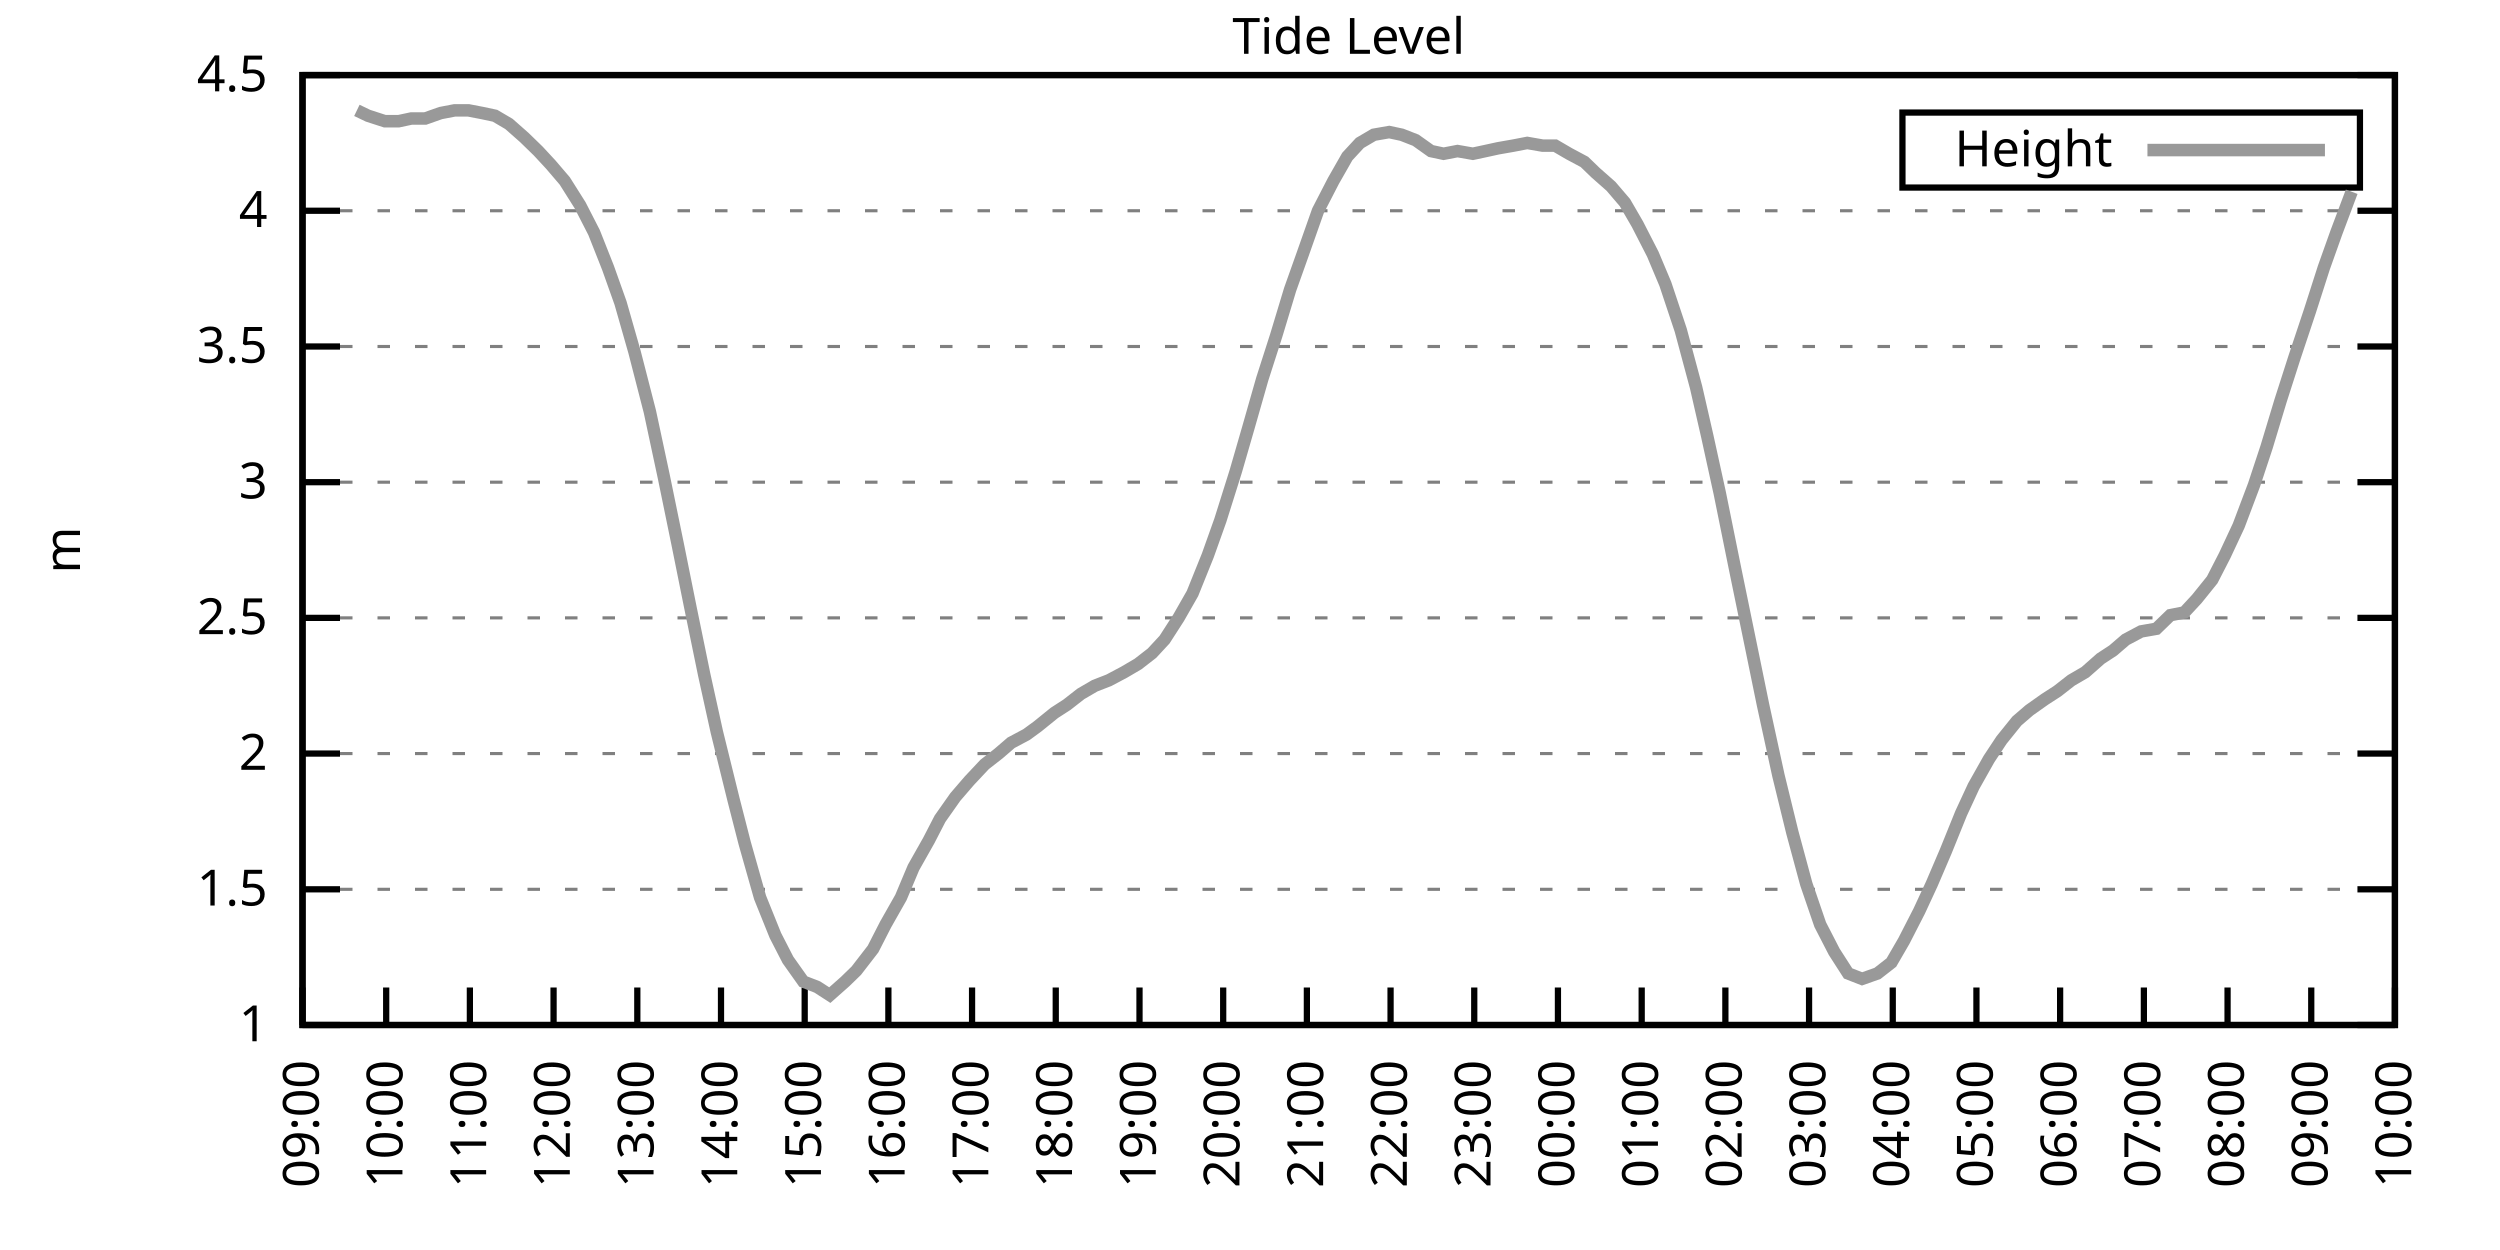
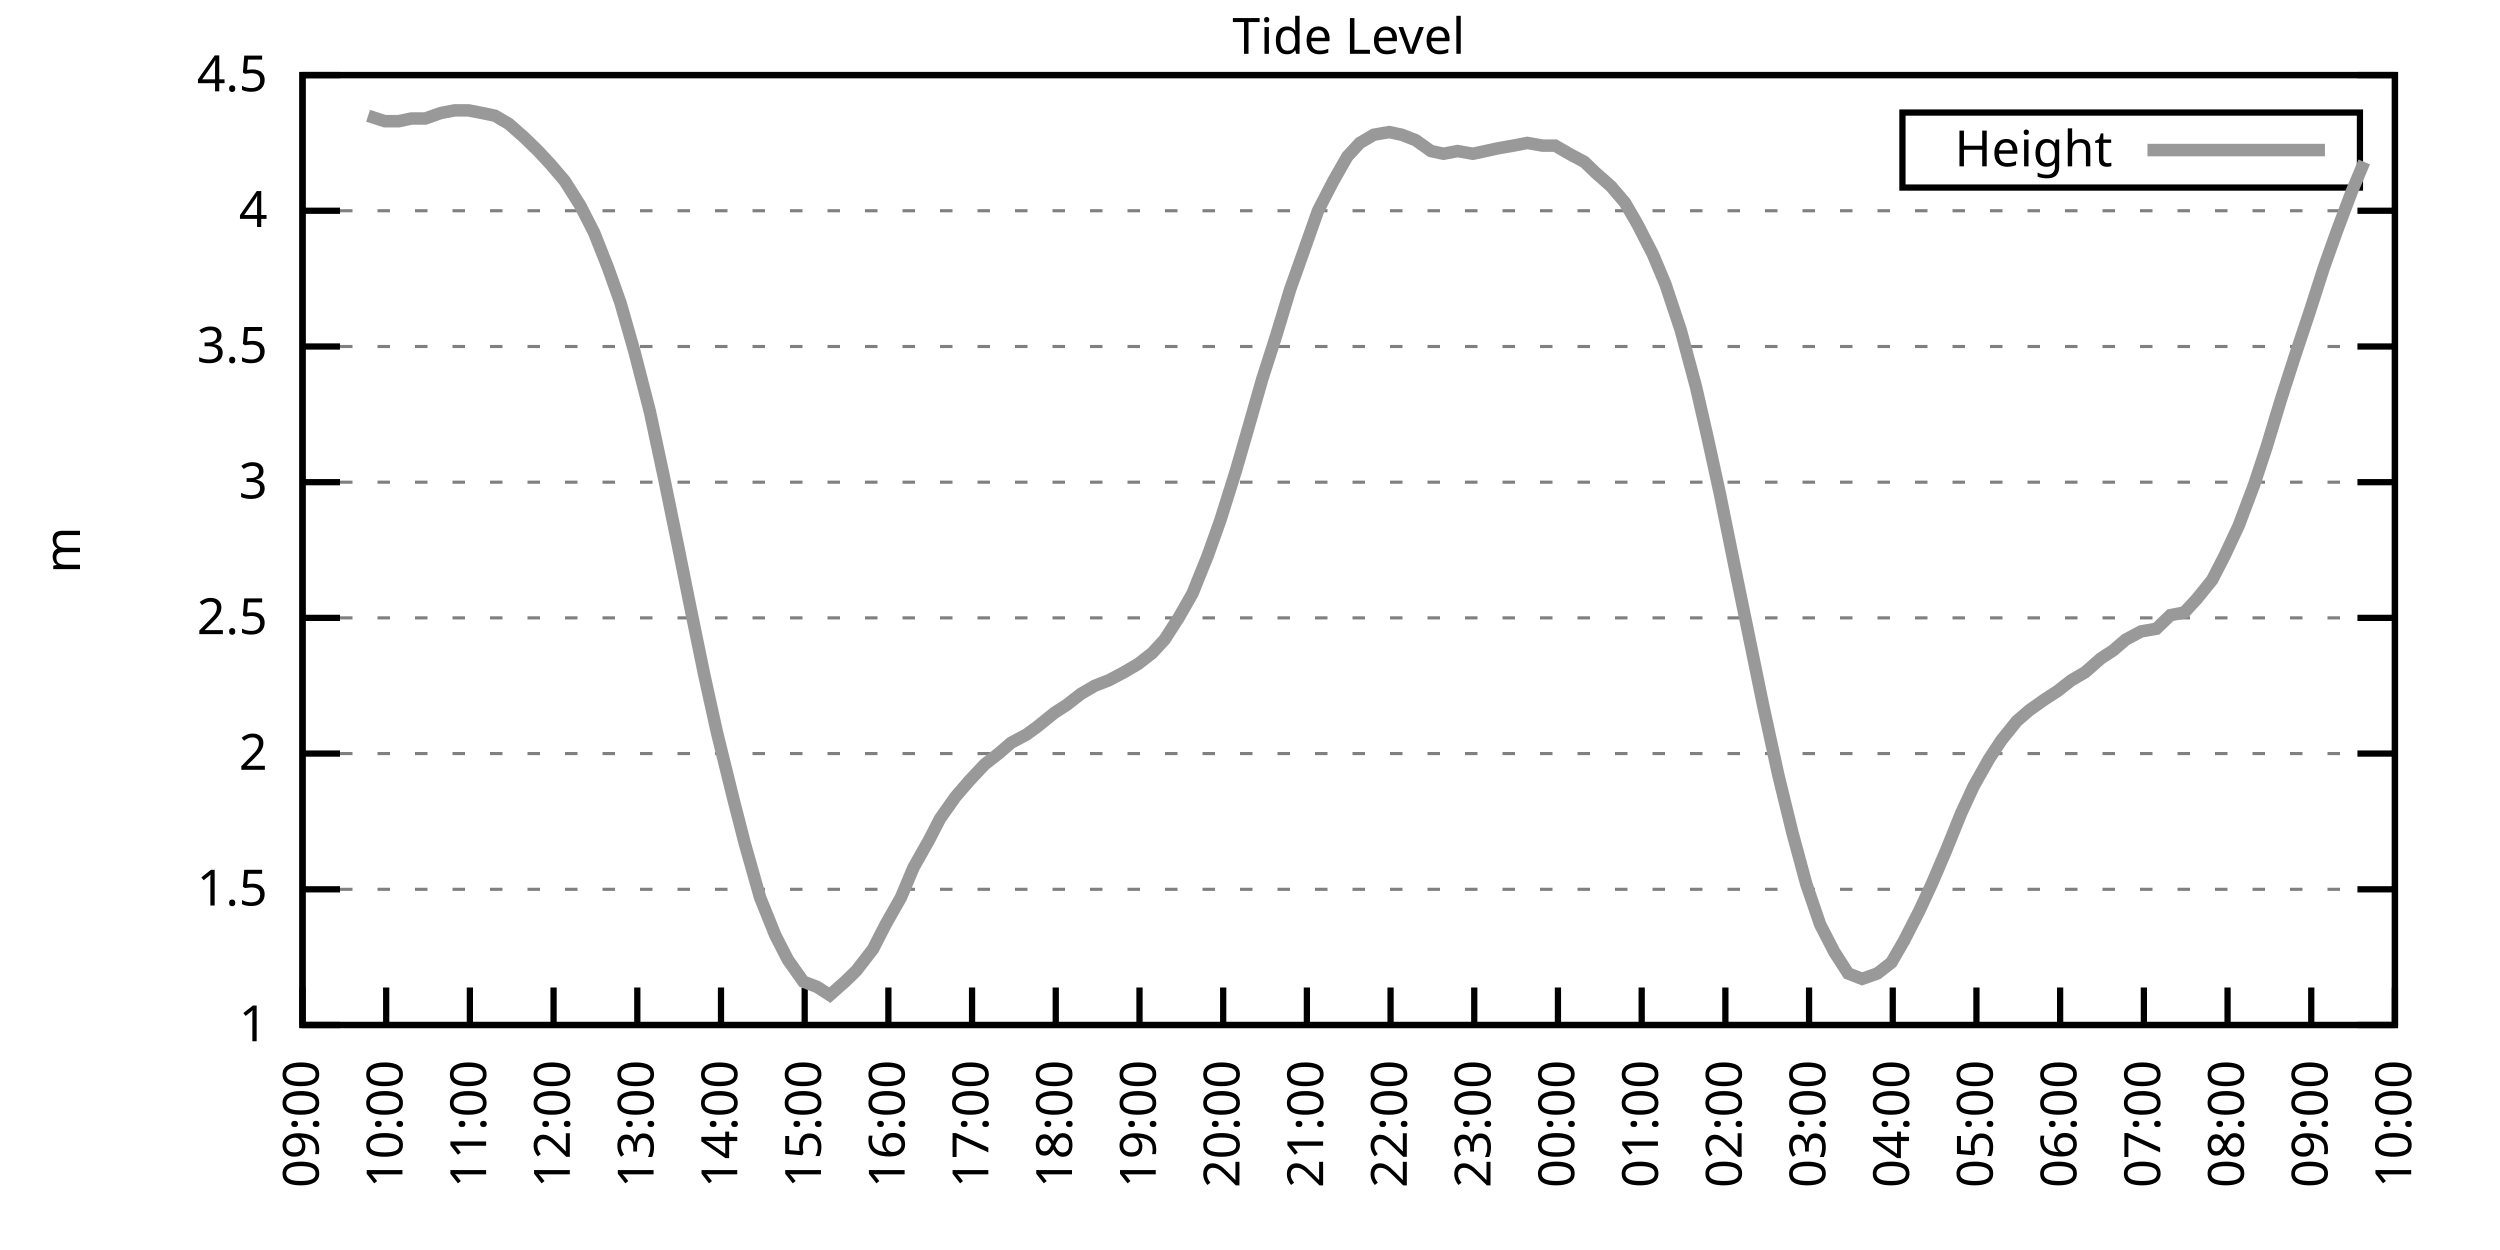
<svg xmlns="http://www.w3.org/2000/svg" xmlns:xlink="http://www.w3.org/1999/xlink" width="400" height="200" viewBox="0 0 400 200">
  <g id="gnuplot_canvas">
    <rect x="0" y="0" width="400" height="200" fill="none" />
    <defs>
      <circle id="gpDot" r="0.5" stroke-width="0.5" stroke="currentColor" />
      <path id="gpPt0" stroke-width="0.333" stroke="currentColor" d="M-1,0 h2 M0,-1 v2" />
      <path id="gpPt1" stroke-width="0.333" stroke="currentColor" d="M-1,-1 L1,1 M1,-1 L-1,1" />
      <path id="gpPt2" stroke-width="0.333" stroke="currentColor" d="M-1,0 L1,0 M0,-1 L0,1 M-1,-1 L1,1 M-1,1 L1,-1" />
      <rect id="gpPt3" stroke-width="0.333" stroke="currentColor" x="-1" y="-1" width="2" height="2" />
      <rect id="gpPt4" stroke-width="0.333" stroke="currentColor" fill="currentColor" x="-1" y="-1" width="2" height="2" />
      <circle id="gpPt5" stroke-width="0.333" stroke="currentColor" cx="0" cy="0" r="1" />
      <use xlink:href="#gpPt5" id="gpPt6" fill="currentColor" stroke="none" />
      <path id="gpPt7" stroke-width="0.333" stroke="currentColor" d="M0,-1.33 L-1.33,0.67 L1.33,0.67 z" />
      <use xlink:href="#gpPt7" id="gpPt8" fill="currentColor" stroke="none" />
      <use xlink:href="#gpPt7" id="gpPt9" stroke="currentColor" transform="rotate(180)" />
      <use xlink:href="#gpPt9" id="gpPt10" fill="currentColor" stroke="none" />
      <use xlink:href="#gpPt3" id="gpPt11" stroke="currentColor" transform="rotate(45)" />
      <use xlink:href="#gpPt11" id="gpPt12" fill="currentColor" stroke="none" />
      <path id="gpPt13" stroke-width="0.333" stroke="currentColor" d="M0,1.330 L1.265,0.411 L0.782,-1.067 L-0.782,-1.076 L-1.265,0.411 z" />
      <use xlink:href="#gpPt13" id="gpPt14" fill="currentColor" stroke="none" />
      <filter id="textbox" filterUnits="objectBoundingBox" x="0" y="0" height="1" width="1">
        <feFlood flood-color="white" flood-opacity="1" result="bgnd" />
        <feComposite in="SourceGraphic" in2="bgnd" operator="atop" />
      </filter>
      <filter id="greybox" filterUnits="objectBoundingBox" x="0" y="0" height="1" width="1">
        <feFlood flood-color="lightgrey" flood-opacity="1" result="grey" />
        <feComposite in="SourceGraphic" in2="grey" operator="atop" />
      </filter>
    </defs>
    <g fill="none" color="white" stroke="currentColor" stroke-width="1.00" stroke-linecap="butt" stroke-linejoin="miter">
</g>
    <g fill="none" color="black" stroke="currentColor" stroke-width="1.00" stroke-linecap="butt" stroke-linejoin="miter">
      <g stroke="none" shape-rendering="crispEdges">
        <polygon fill="rgb(255, 255, 255)" points="48.40,164.00 383.18,164.00 383.18,12.02 48.40,12.02 " />
      </g>
    </g>
    <g fill="none" color="black" stroke="currentColor" stroke-width="1.00" stroke-linecap="butt" stroke-linejoin="miter">
</g>
    <g fill="none" color="black" stroke="black" stroke-width="0.50" stroke-linecap="butt" stroke-linejoin="miter">
</g>
    <g fill="none" color="gray" stroke="currentColor" stroke-width="0.50" stroke-linecap="butt" stroke-linejoin="miter">
      <path stroke="gray" stroke-dasharray="2,4" class="gridline" d="M48.40,164.00 L383.19,164.00  " />
    </g>
    <g fill="none" color="gray" stroke="gray" stroke-width="1.00" stroke-linecap="butt" stroke-linejoin="miter">
</g>
    <g fill="none" color="black" stroke="currentColor" stroke-width="1.00" stroke-linecap="butt" stroke-linejoin="miter">
      <path stroke="black" d="M48.40,164.00 L54.40,164.00 M383.19,164.00 L377.19,164.00  " />
      <g transform="translate(42.80,166.60)" stroke="none" fill="black" font-family="Sans" font-size="8.00" text-anchor="end">
        <text>
          <tspan font-family="Sans"> 1</tspan>
        </text>
      </g>
    </g>
    <g fill="none" color="black" stroke="currentColor" stroke-width="1.00" stroke-linecap="butt" stroke-linejoin="miter">
</g>
    <g fill="none" color="black" stroke="black" stroke-width="0.50" stroke-linecap="butt" stroke-linejoin="miter">
</g>
    <g fill="none" color="gray" stroke="currentColor" stroke-width="0.50" stroke-linecap="butt" stroke-linejoin="miter">
      <path stroke="gray" stroke-dasharray="2,4" class="gridline" d="M48.40,142.29 L383.19,142.29  " />
    </g>
    <g fill="none" color="gray" stroke="gray" stroke-width="1.00" stroke-linecap="butt" stroke-linejoin="miter">
</g>
    <g fill="none" color="black" stroke="currentColor" stroke-width="1.00" stroke-linecap="butt" stroke-linejoin="miter">
      <path stroke="black" d="M48.40,142.29 L54.40,142.29 M383.19,142.29 L377.19,142.29  " />
      <g transform="translate(42.80,144.89)" stroke="none" fill="black" font-family="Sans" font-size="8.00" text-anchor="end">
        <text>
          <tspan font-family="Sans"> 1.5</tspan>
        </text>
      </g>
    </g>
    <g fill="none" color="black" stroke="currentColor" stroke-width="1.00" stroke-linecap="butt" stroke-linejoin="miter">
</g>
    <g fill="none" color="black" stroke="black" stroke-width="0.50" stroke-linecap="butt" stroke-linejoin="miter">
</g>
    <g fill="none" color="gray" stroke="currentColor" stroke-width="0.50" stroke-linecap="butt" stroke-linejoin="miter">
      <path stroke="gray" stroke-dasharray="2,4" class="gridline" d="M48.40,120.57 L383.19,120.57  " />
    </g>
    <g fill="none" color="gray" stroke="gray" stroke-width="1.00" stroke-linecap="butt" stroke-linejoin="miter">
</g>
    <g fill="none" color="black" stroke="currentColor" stroke-width="1.00" stroke-linecap="butt" stroke-linejoin="miter">
      <path stroke="black" d="M48.40,120.57 L54.40,120.57 M383.19,120.57 L377.19,120.57  " />
      <g transform="translate(42.80,123.17)" stroke="none" fill="black" font-family="Sans" font-size="8.00" text-anchor="end">
        <text>
          <tspan font-family="Sans"> 2</tspan>
        </text>
      </g>
    </g>
    <g fill="none" color="black" stroke="currentColor" stroke-width="1.00" stroke-linecap="butt" stroke-linejoin="miter">
</g>
    <g fill="none" color="black" stroke="black" stroke-width="0.50" stroke-linecap="butt" stroke-linejoin="miter">
</g>
    <g fill="none" color="gray" stroke="currentColor" stroke-width="0.50" stroke-linecap="butt" stroke-linejoin="miter">
      <path stroke="gray" stroke-dasharray="2,4" class="gridline" d="M48.40,98.86 L383.19,98.86  " />
    </g>
    <g fill="none" color="gray" stroke="gray" stroke-width="1.00" stroke-linecap="butt" stroke-linejoin="miter">
</g>
    <g fill="none" color="black" stroke="currentColor" stroke-width="1.00" stroke-linecap="butt" stroke-linejoin="miter">
      <path stroke="black" d="M48.40,98.86 L54.40,98.86 M383.19,98.86 L377.19,98.86  " />
      <g transform="translate(42.80,101.46)" stroke="none" fill="black" font-family="Sans" font-size="8.00" text-anchor="end">
        <text>
          <tspan font-family="Sans"> 2.5</tspan>
        </text>
      </g>
    </g>
    <g fill="none" color="black" stroke="currentColor" stroke-width="1.00" stroke-linecap="butt" stroke-linejoin="miter">
</g>
    <g fill="none" color="black" stroke="black" stroke-width="0.50" stroke-linecap="butt" stroke-linejoin="miter">
</g>
    <g fill="none" color="gray" stroke="currentColor" stroke-width="0.50" stroke-linecap="butt" stroke-linejoin="miter">
      <path stroke="gray" stroke-dasharray="2,4" class="gridline" d="M48.40,77.15 L383.19,77.15  " />
    </g>
    <g fill="none" color="gray" stroke="gray" stroke-width="1.00" stroke-linecap="butt" stroke-linejoin="miter">
</g>
    <g fill="none" color="black" stroke="currentColor" stroke-width="1.00" stroke-linecap="butt" stroke-linejoin="miter">
      <path stroke="black" d="M48.40,77.15 L54.40,77.15 M383.19,77.15 L377.19,77.15  " />
      <g transform="translate(42.80,79.75)" stroke="none" fill="black" font-family="Sans" font-size="8.00" text-anchor="end">
        <text>
          <tspan font-family="Sans"> 3</tspan>
        </text>
      </g>
    </g>
    <g fill="none" color="black" stroke="currentColor" stroke-width="1.00" stroke-linecap="butt" stroke-linejoin="miter">
</g>
    <g fill="none" color="black" stroke="black" stroke-width="0.50" stroke-linecap="butt" stroke-linejoin="miter">
</g>
    <g fill="none" color="gray" stroke="currentColor" stroke-width="0.50" stroke-linecap="butt" stroke-linejoin="miter">
      <path stroke="gray" stroke-dasharray="2,4" class="gridline" d="M48.40,55.44 L383.19,55.44  " />
    </g>
    <g fill="none" color="gray" stroke="gray" stroke-width="1.00" stroke-linecap="butt" stroke-linejoin="miter">
</g>
    <g fill="none" color="black" stroke="currentColor" stroke-width="1.00" stroke-linecap="butt" stroke-linejoin="miter">
      <path stroke="black" d="M48.40,55.44 L54.40,55.44 M383.19,55.44 L377.19,55.44  " />
      <g transform="translate(42.80,58.04)" stroke="none" fill="black" font-family="Sans" font-size="8.00" text-anchor="end">
        <text>
          <tspan font-family="Sans"> 3.5</tspan>
        </text>
      </g>
    </g>
    <g fill="none" color="black" stroke="currentColor" stroke-width="1.00" stroke-linecap="butt" stroke-linejoin="miter">
</g>
    <g fill="none" color="black" stroke="black" stroke-width="0.50" stroke-linecap="butt" stroke-linejoin="miter">
</g>
    <g fill="none" color="gray" stroke="currentColor" stroke-width="0.50" stroke-linecap="butt" stroke-linejoin="miter">
      <path stroke="gray" stroke-dasharray="2,4" class="gridline" d="M48.40,33.72 L383.19,33.72  " />
    </g>
    <g fill="none" color="gray" stroke="gray" stroke-width="1.00" stroke-linecap="butt" stroke-linejoin="miter">
</g>
    <g fill="none" color="black" stroke="currentColor" stroke-width="1.00" stroke-linecap="butt" stroke-linejoin="miter">
      <path stroke="black" d="M48.40,33.72 L54.40,33.72 M383.19,33.72 L377.19,33.72  " />
      <g transform="translate(42.80,36.32)" stroke="none" fill="black" font-family="Sans" font-size="8.00" text-anchor="end">
        <text>
          <tspan font-family="Sans"> 4</tspan>
        </text>
      </g>
    </g>
    <g fill="none" color="black" stroke="currentColor" stroke-width="1.00" stroke-linecap="butt" stroke-linejoin="miter">
</g>
    <g fill="none" color="black" stroke="black" stroke-width="0.50" stroke-linecap="butt" stroke-linejoin="miter">
</g>
    <g fill="none" color="gray" stroke="currentColor" stroke-width="0.50" stroke-linecap="butt" stroke-linejoin="miter">
      <path stroke="gray" stroke-dasharray="2,4" class="gridline" d="M48.40,12.01 L383.19,12.01  " />
    </g>
    <g fill="none" color="gray" stroke="gray" stroke-width="1.00" stroke-linecap="butt" stroke-linejoin="miter">
</g>
    <g fill="none" color="black" stroke="currentColor" stroke-width="1.00" stroke-linecap="butt" stroke-linejoin="miter">
      <path stroke="black" d="M48.40,12.01 L54.40,12.01 M383.19,12.01 L377.19,12.01  " />
      <g transform="translate(42.80,14.61)" stroke="none" fill="black" font-family="Sans" font-size="8.00" text-anchor="end">
        <text>
          <tspan font-family="Sans"> 4.5</tspan>
        </text>
      </g>
    </g>
    <g fill="none" color="black" stroke="currentColor" stroke-width="1.00" stroke-linecap="butt" stroke-linejoin="miter">
      <path stroke="black" d="M48.40,164.00 L48.40,158.00  " />
      <g transform="translate(51.00,169.60) rotate(270.00)" stroke="none" fill="black" font-family="Sans" font-size="8.00" text-anchor="end">
        <text>
          <tspan font-family="Sans">09:00</tspan>
        </text>
      </g>
    </g>
    <g fill="none" color="black" stroke="currentColor" stroke-width="1.00" stroke-linecap="butt" stroke-linejoin="miter">
      <path stroke="black" d="M61.79,164.00 L61.79,158.00  " />
      <g transform="translate(64.39,169.60) rotate(270.00)" stroke="none" fill="black" font-family="Sans" font-size="8.00" text-anchor="end">
        <text>
          <tspan font-family="Sans">10:00</tspan>
        </text>
      </g>
    </g>
    <g fill="none" color="black" stroke="currentColor" stroke-width="1.00" stroke-linecap="butt" stroke-linejoin="miter">
      <path stroke="black" d="M75.18,164.00 L75.18,158.00  " />
      <g transform="translate(77.78,169.60) rotate(270.00)" stroke="none" fill="black" font-family="Sans" font-size="8.00" text-anchor="end">
        <text>
          <tspan font-family="Sans">11:00</tspan>
        </text>
      </g>
    </g>
    <g fill="none" color="black" stroke="currentColor" stroke-width="1.00" stroke-linecap="butt" stroke-linejoin="miter">
      <path stroke="black" d="M88.57,164.00 L88.57,158.00  " />
      <g transform="translate(91.17,169.60) rotate(270.00)" stroke="none" fill="black" font-family="Sans" font-size="8.00" text-anchor="end">
        <text>
          <tspan font-family="Sans">12:00</tspan>
        </text>
      </g>
    </g>
    <g fill="none" color="black" stroke="currentColor" stroke-width="1.00" stroke-linecap="butt" stroke-linejoin="miter">
      <path stroke="black" d="M101.97,164.00 L101.97,158.00  " />
      <g transform="translate(104.57,169.60) rotate(270.00)" stroke="none" fill="black" font-family="Sans" font-size="8.00" text-anchor="end">
        <text>
          <tspan font-family="Sans">13:00</tspan>
        </text>
      </g>
    </g>
    <g fill="none" color="black" stroke="currentColor" stroke-width="1.00" stroke-linecap="butt" stroke-linejoin="miter">
      <path stroke="black" d="M115.36,164.00 L115.36,158.00  " />
      <g transform="translate(117.96,169.60) rotate(270.00)" stroke="none" fill="black" font-family="Sans" font-size="8.00" text-anchor="end">
        <text>
          <tspan font-family="Sans">14:00</tspan>
        </text>
      </g>
    </g>
    <g fill="none" color="black" stroke="currentColor" stroke-width="1.00" stroke-linecap="butt" stroke-linejoin="miter">
      <path stroke="black" d="M128.75,164.00 L128.75,158.00  " />
      <g transform="translate(131.35,169.60) rotate(270.00)" stroke="none" fill="black" font-family="Sans" font-size="8.00" text-anchor="end">
        <text>
          <tspan font-family="Sans">15:00</tspan>
        </text>
      </g>
    </g>
    <g fill="none" color="black" stroke="currentColor" stroke-width="1.00" stroke-linecap="butt" stroke-linejoin="miter">
      <path stroke="black" d="M142.14,164.00 L142.14,158.00  " />
      <g transform="translate(144.74,169.60) rotate(270.00)" stroke="none" fill="black" font-family="Sans" font-size="8.00" text-anchor="end">
        <text>
          <tspan font-family="Sans">16:00</tspan>
        </text>
      </g>
    </g>
    <g fill="none" color="black" stroke="currentColor" stroke-width="1.00" stroke-linecap="butt" stroke-linejoin="miter">
      <path stroke="black" d="M155.53,164.00 L155.53,158.00  " />
      <g transform="translate(158.13,169.60) rotate(270.00)" stroke="none" fill="black" font-family="Sans" font-size="8.00" text-anchor="end">
        <text>
          <tspan font-family="Sans">17:00</tspan>
        </text>
      </g>
    </g>
    <g fill="none" color="black" stroke="currentColor" stroke-width="1.00" stroke-linecap="butt" stroke-linejoin="miter">
      <path stroke="black" d="M168.92,164.00 L168.92,158.00  " />
      <g transform="translate(171.52,169.60) rotate(270.00)" stroke="none" fill="black" font-family="Sans" font-size="8.00" text-anchor="end">
        <text>
          <tspan font-family="Sans">18:00</tspan>
        </text>
      </g>
    </g>
    <g fill="none" color="black" stroke="currentColor" stroke-width="1.00" stroke-linecap="butt" stroke-linejoin="miter">
      <path stroke="black" d="M182.32,164.00 L182.32,158.00  " />
      <g transform="translate(184.92,169.60) rotate(270.00)" stroke="none" fill="black" font-family="Sans" font-size="8.00" text-anchor="end">
        <text>
          <tspan font-family="Sans">19:00</tspan>
        </text>
      </g>
    </g>
    <g fill="none" color="black" stroke="currentColor" stroke-width="1.00" stroke-linecap="butt" stroke-linejoin="miter">
      <path stroke="black" d="M195.71,164.00 L195.71,158.00  " />
      <g transform="translate(198.31,169.60) rotate(270.00)" stroke="none" fill="black" font-family="Sans" font-size="8.00" text-anchor="end">
        <text>
          <tspan font-family="Sans">20:00</tspan>
        </text>
      </g>
    </g>
    <g fill="none" color="black" stroke="currentColor" stroke-width="1.00" stroke-linecap="butt" stroke-linejoin="miter">
      <path stroke="black" d="M209.10,164.00 L209.10,158.00  " />
      <g transform="translate(211.70,169.60) rotate(270.00)" stroke="none" fill="black" font-family="Sans" font-size="8.00" text-anchor="end">
        <text>
          <tspan font-family="Sans">21:00</tspan>
        </text>
      </g>
    </g>
    <g fill="none" color="black" stroke="currentColor" stroke-width="1.00" stroke-linecap="butt" stroke-linejoin="miter">
      <path stroke="black" d="M222.49,164.00 L222.49,158.00  " />
      <g transform="translate(225.09,169.60) rotate(270.00)" stroke="none" fill="black" font-family="Sans" font-size="8.00" text-anchor="end">
        <text>
          <tspan font-family="Sans">22:00</tspan>
        </text>
      </g>
    </g>
    <g fill="none" color="black" stroke="currentColor" stroke-width="1.00" stroke-linecap="butt" stroke-linejoin="miter">
      <path stroke="black" d="M235.88,164.00 L235.88,158.00  " />
      <g transform="translate(238.48,169.60) rotate(270.00)" stroke="none" fill="black" font-family="Sans" font-size="8.00" text-anchor="end">
        <text>
          <tspan font-family="Sans">23:00</tspan>
        </text>
      </g>
    </g>
    <g fill="none" color="black" stroke="currentColor" stroke-width="1.00" stroke-linecap="butt" stroke-linejoin="miter">
      <path stroke="black" d="M249.27,164.00 L249.27,158.00  " />
      <g transform="translate(251.87,169.60) rotate(270.00)" stroke="none" fill="black" font-family="Sans" font-size="8.00" text-anchor="end">
        <text>
          <tspan font-family="Sans">00:00</tspan>
        </text>
      </g>
    </g>
    <g fill="none" color="black" stroke="currentColor" stroke-width="1.00" stroke-linecap="butt" stroke-linejoin="miter">
      <path stroke="black" d="M262.67,164.00 L262.67,158.00  " />
      <g transform="translate(265.27,169.60) rotate(270.00)" stroke="none" fill="black" font-family="Sans" font-size="8.00" text-anchor="end">
        <text>
          <tspan font-family="Sans">01:00</tspan>
        </text>
      </g>
    </g>
    <g fill="none" color="black" stroke="currentColor" stroke-width="1.00" stroke-linecap="butt" stroke-linejoin="miter">
      <path stroke="black" d="M276.06,164.00 L276.06,158.00  " />
      <g transform="translate(278.66,169.60) rotate(270.00)" stroke="none" fill="black" font-family="Sans" font-size="8.00" text-anchor="end">
        <text>
          <tspan font-family="Sans">02:00</tspan>
        </text>
      </g>
    </g>
    <g fill="none" color="black" stroke="currentColor" stroke-width="1.00" stroke-linecap="butt" stroke-linejoin="miter">
      <path stroke="black" d="M289.45,164.00 L289.45,158.00  " />
      <g transform="translate(292.05,169.60) rotate(270.00)" stroke="none" fill="black" font-family="Sans" font-size="8.00" text-anchor="end">
        <text>
          <tspan font-family="Sans">03:00</tspan>
        </text>
      </g>
    </g>
    <g fill="none" color="black" stroke="currentColor" stroke-width="1.00" stroke-linecap="butt" stroke-linejoin="miter">
      <path stroke="black" d="M302.84,164.00 L302.84,158.00  " />
      <g transform="translate(305.44,169.60) rotate(270.00)" stroke="none" fill="black" font-family="Sans" font-size="8.00" text-anchor="end">
        <text>
          <tspan font-family="Sans">04:00</tspan>
        </text>
      </g>
    </g>
    <g fill="none" color="black" stroke="currentColor" stroke-width="1.00" stroke-linecap="butt" stroke-linejoin="miter">
      <path stroke="black" d="M316.23,164.00 L316.23,158.00  " />
      <g transform="translate(318.83,169.60) rotate(270.00)" stroke="none" fill="black" font-family="Sans" font-size="8.00" text-anchor="end">
        <text>
          <tspan font-family="Sans">05:00</tspan>
        </text>
      </g>
    </g>
    <g fill="none" color="black" stroke="currentColor" stroke-width="1.00" stroke-linecap="butt" stroke-linejoin="miter">
      <path stroke="black" d="M329.62,164.00 L329.62,158.00  " />
      <g transform="translate(332.22,169.60) rotate(270.00)" stroke="none" fill="black" font-family="Sans" font-size="8.00" text-anchor="end">
        <text>
          <tspan font-family="Sans">06:00</tspan>
        </text>
      </g>
    </g>
    <g fill="none" color="black" stroke="currentColor" stroke-width="1.00" stroke-linecap="butt" stroke-linejoin="miter">
      <path stroke="black" d="M343.02,164.00 L343.02,158.00  " />
      <g transform="translate(345.62,169.60) rotate(270.00)" stroke="none" fill="black" font-family="Sans" font-size="8.00" text-anchor="end">
        <text>
          <tspan font-family="Sans">07:00</tspan>
        </text>
      </g>
    </g>
    <g fill="none" color="black" stroke="currentColor" stroke-width="1.00" stroke-linecap="butt" stroke-linejoin="miter">
      <path stroke="black" d="M356.41,164.00 L356.41,158.00  " />
      <g transform="translate(359.01,169.60) rotate(270.00)" stroke="none" fill="black" font-family="Sans" font-size="8.00" text-anchor="end">
        <text>
          <tspan font-family="Sans">08:00</tspan>
        </text>
      </g>
    </g>
    <g fill="none" color="black" stroke="currentColor" stroke-width="1.00" stroke-linecap="butt" stroke-linejoin="miter">
      <path stroke="black" d="M369.80,164.00 L369.80,158.00  " />
      <g transform="translate(372.40,169.60) rotate(270.00)" stroke="none" fill="black" font-family="Sans" font-size="8.00" text-anchor="end">
        <text>
          <tspan font-family="Sans">09:00</tspan>
        </text>
      </g>
    </g>
    <g fill="none" color="black" stroke="currentColor" stroke-width="1.00" stroke-linecap="butt" stroke-linejoin="miter">
      <path stroke="black" d="M383.19,164.00 L383.19,158.00  " />
      <g transform="translate(385.79,169.60) rotate(270.00)" stroke="none" fill="black" font-family="Sans" font-size="8.00" text-anchor="end">
        <text>
          <tspan font-family="Sans">10:00</tspan>
        </text>
      </g>
    </g>
    <g fill="none" color="black" stroke="currentColor" stroke-width="1.00" stroke-linecap="butt" stroke-linejoin="miter">
</g>
    <g fill="none" color="black" stroke="currentColor" stroke-width="1.00" stroke-linecap="butt" stroke-linejoin="miter">
      <path stroke="black" d="M48.40,12.01 L48.40,164.00 L383.19,164.00 L383.19,12.01 L48.40,12.01 Z  " />
    </g>
    <g fill="none" color="black" stroke="currentColor" stroke-width="1.00" stroke-linecap="butt" stroke-linejoin="miter">
</g>
    <g fill="none" color="black" stroke="currentColor" stroke-width="1.00" stroke-linecap="butt" stroke-linejoin="miter">
      <path stroke="black" d="M304.39,30.01 L304.39,18.01 L377.59,18.01 L377.59,30.01 L304.39,30.01 Z  " />
    </g>
    <g id="Tide_level_plot_1">
      <g fill="none" color="white" stroke="black" stroke-width="2.00" stroke-linecap="butt" stroke-linejoin="miter">
</g>
      <g fill="none" color="black" stroke="currentColor" stroke-width="2.00" stroke-linecap="butt" stroke-linejoin="miter">
        <g transform="translate(337.99,26.61)" stroke="none" fill="black" font-family="Sans" font-size="8.00" text-anchor="end">
          <text>
            <tspan font-family="Sans">Height</tspan>
          </text>
        </g>
      </g>
      <g fill="none" color="black" stroke="currentColor" stroke-width="2.00" stroke-linecap="butt" stroke-linejoin="miter">
-         <path stroke="rgb(153, 153, 153)" d="M343.59,24.01 L371.99,24.01 M57.10,17.66 L58.89,18.52 L61.57,19.39 L63.80,19.39 L65.81,18.96 L68.04,18.96   L70.50,18.09 L72.73,17.66 L74.96,17.66 L77.19,18.09 L79.20,18.52 L81.43,19.83 L83.89,22.00 L86.12,24.17   L88.13,26.34 L90.36,28.95 L92.82,32.85 L95.05,37.20 L97.28,42.84 L99.29,48.49 L101.52,56.30 L103.98,65.86   L106.21,76.28 L108.44,87.14 L110.45,97.12 L112.68,107.98 L114.69,117.10 L117.37,127.96 L119.15,134.90 L121.61,143.59   L124.06,149.67 L126.07,153.58 L128.53,157.05 L130.76,157.92 L132.77,159.22 L135.22,157.05 L137.01,155.31 L139.69,151.84   L141.69,147.93 L144.15,143.59 L146.16,138.81 L148.61,134.47 L150.40,131.00 L152.85,127.52 L155.09,124.92 L157.54,122.31   L159.77,120.57 L161.78,118.84 L164.24,117.53 L166.02,116.23 L168.70,114.06 L170.71,112.76 L172.94,111.02 L175.17,109.72   L177.41,108.85 L179.86,107.55 L182.09,106.24 L184.32,104.51 L186.33,102.34 L188.57,98.86 L190.80,94.95 L193.25,88.87   L195.26,83.23 L197.72,75.41 L199.73,68.46 L201.96,60.65 L204.19,53.70 L206.42,46.32 L208.43,40.67 L210.88,33.72   L213.34,28.95 L215.57,25.04 L217.58,22.87 L219.81,21.56 L222.27,21.13 L224.28,21.56 L226.51,22.43 L228.96,24.17   L230.97,24.60 L233.20,24.17 L235.66,24.60 L237.67,24.17 L239.68,23.73 L242.13,23.30 L244.36,22.87 L246.82,23.30   L248.83,23.30 L251.06,24.60 L253.51,25.91 L255.30,27.64 L257.76,29.81 L259.99,32.42 L262.00,35.89 L264.45,40.67   L266.46,45.45 L268.92,52.83 L271.37,61.95 L273.16,69.77 L275.16,78.89 L277.62,91.04 L280.30,104.07 L282.08,112.76   L284.54,124.05 L286.77,133.17 L289.00,141.42 L291.23,147.93 L293.47,152.28 L295.70,155.75 L297.93,156.62 L300.39,155.75   L302.62,154.01 L304.63,150.54 L307.08,145.76 L309.09,141.42 L311.32,136.21 L313.78,130.13 L315.79,125.79 L318.24,121.44   L320.25,118.40 L322.70,115.36 L324.71,113.63 L327.17,111.89 L329.18,110.59 L331.41,108.85 L333.64,107.55 L336.10,105.38   L338.10,104.07 L340.11,102.34 L342.57,101.03 L345.02,100.60 L347.26,98.43 L349.49,97.99 L351.50,95.82 L353.95,92.78   L355.96,88.87 L358.19,84.10 L360.65,77.58 L362.66,71.50 L364.89,64.12 L367.12,57.17 L369.58,49.79 L371.81,42.84   L373.82,37.20 L376.27,30.68  " />
+         <path stroke="rgb(153, 153, 153)" d="M343.59,24.01 L371.99,24.01 M58.89,18.52 L61.57,19.39 L63.80,19.39 L65.81,18.96 L68.04,18.96 L70.50,18.09   L72.73,17.66 L74.96,17.66 L77.19,18.09 L79.20,18.52 L81.43,19.83 L83.89,22.00 L86.12,24.17 L88.13,26.34   L90.36,28.95 L92.82,32.85 L95.05,37.20 L97.28,42.84 L99.29,48.49 L101.52,56.30 L103.98,65.86 L106.21,76.28   L108.44,87.14 L110.45,97.12 L112.68,107.98 L114.69,117.10 L117.37,127.96 L119.15,134.90 L121.61,143.59 L124.06,149.67   L126.07,153.58 L128.53,157.05 L130.76,157.92 L132.77,159.22 L135.22,157.05 L137.01,155.31 L139.69,151.84 L141.69,147.93   L144.15,143.59 L146.16,138.81 L148.61,134.47 L150.40,131.00 L152.85,127.52 L155.09,124.92 L157.54,122.31 L159.77,120.57   L161.78,118.84 L164.24,117.53 L166.02,116.23 L168.70,114.06 L170.71,112.76 L172.94,111.02 L175.17,109.72 L177.41,108.85   L179.86,107.55 L182.09,106.24 L184.32,104.51 L186.33,102.34 L188.57,98.86 L190.80,94.95 L193.25,88.87 L195.26,83.23   L197.72,75.41 L199.73,68.46 L201.96,60.65 L204.19,53.70 L206.42,46.32 L208.43,40.67 L210.88,33.72 L213.34,28.95   L215.57,25.04 L217.58,22.87 L219.81,21.56 L222.27,21.13 L224.28,21.56 L226.51,22.43 L228.96,24.17 L230.97,24.60   L233.20,24.17 L235.66,24.60 L237.67,24.17 L239.68,23.73 L242.13,23.30 L244.36,22.87 L246.82,23.30 L248.83,23.30   L251.06,24.60 L253.51,25.91 L255.30,27.64 L257.76,29.81 L259.99,32.42 L262.00,35.89 L264.45,40.67 L266.46,45.45   L268.92,52.83 L271.37,61.95 L273.16,69.77 L275.16,78.89 L277.62,91.04 L280.30,104.07 L282.08,112.76 L284.54,124.05   L286.77,133.17 L289.00,141.42 L291.23,147.93 L293.47,152.28 L295.70,155.75 L297.93,156.62 L300.39,155.75 L302.62,154.01   L304.63,150.54 L307.08,145.76 L309.09,141.42 L311.32,136.21 L313.78,130.13 L315.79,125.79 L318.24,121.44 L320.25,118.40   L322.70,115.36 L324.71,113.63 L327.17,111.89 L329.18,110.59 L331.41,108.85 L333.64,107.55 L336.10,105.38 L338.10,104.07   L340.11,102.34 L342.57,101.03 L345.02,100.60 L347.26,98.43 L349.49,97.99 L351.50,95.82 L353.95,92.78 L355.96,88.87   L358.19,84.10 L360.65,77.58 L362.66,71.50 L364.89,64.12 L367.12,57.17 L369.58,49.79 L371.81,42.84 L373.82,37.20   L376.27,30.68 L378.28,25.91  " />
      </g>
    </g>
    <g fill="none" color="black" stroke="currentColor" stroke-width="2.00" stroke-linecap="butt" stroke-linejoin="miter">
</g>
    <g fill="none" color="black" stroke="black" stroke-width="1.00" stroke-linecap="butt" stroke-linejoin="miter">
</g>
    <g fill="none" color="black" stroke="currentColor" stroke-width="1.00" stroke-linecap="butt" stroke-linejoin="miter">
      <path stroke="black" d="M48.40,12.01 L48.40,164.00 L383.19,164.00 L383.19,12.01 L48.40,12.01 Z  " />
      <g transform="translate(12.80,88.01) rotate(270.00)" stroke="none" fill="black" font-family="Sans" font-size="8.00" text-anchor="middle">
        <text>
          <tspan font-family="Sans">m</tspan>
        </text>
      </g>
    </g>
    <g fill="none" color="black" stroke="currentColor" stroke-width="1.00" stroke-linecap="butt" stroke-linejoin="miter">
</g>
    <g fill="none" color="black" stroke="currentColor" stroke-width="1.00" stroke-linecap="butt" stroke-linejoin="miter">
      <g transform="translate(215.79,8.61)" stroke="none" fill="black" font-family="Sans" font-size="8.00" text-anchor="middle">
        <text>
          <tspan font-family="Sans">Tide Level</tspan>
        </text>
      </g>
    </g>
    <g fill="none" color="black" stroke="currentColor" stroke-width="1.00" stroke-linecap="butt" stroke-linejoin="miter">
</g>
  </g>
</svg>
